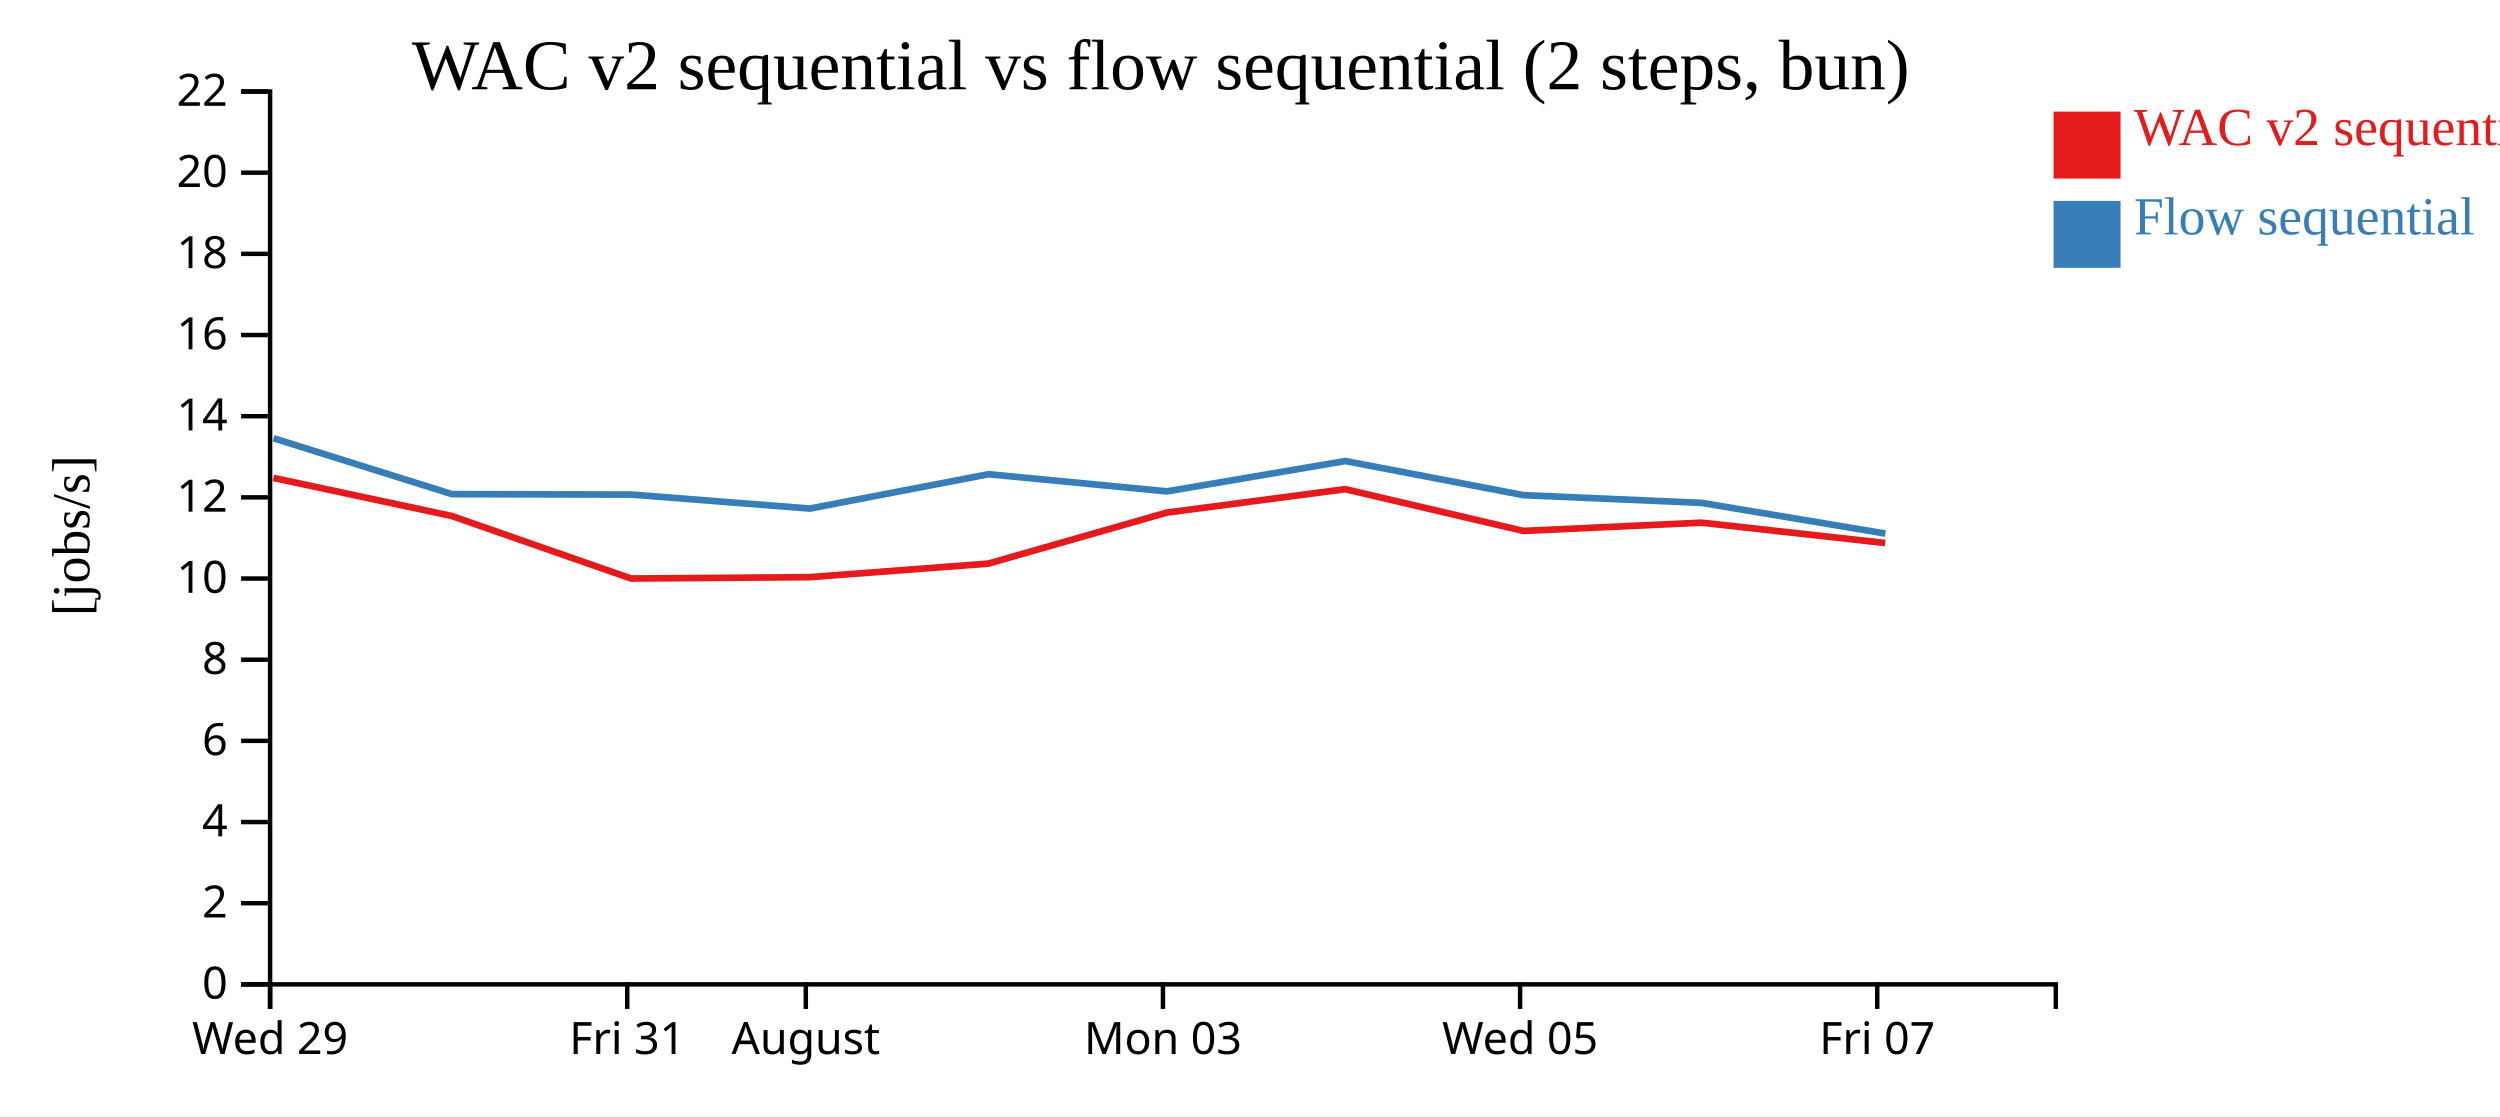
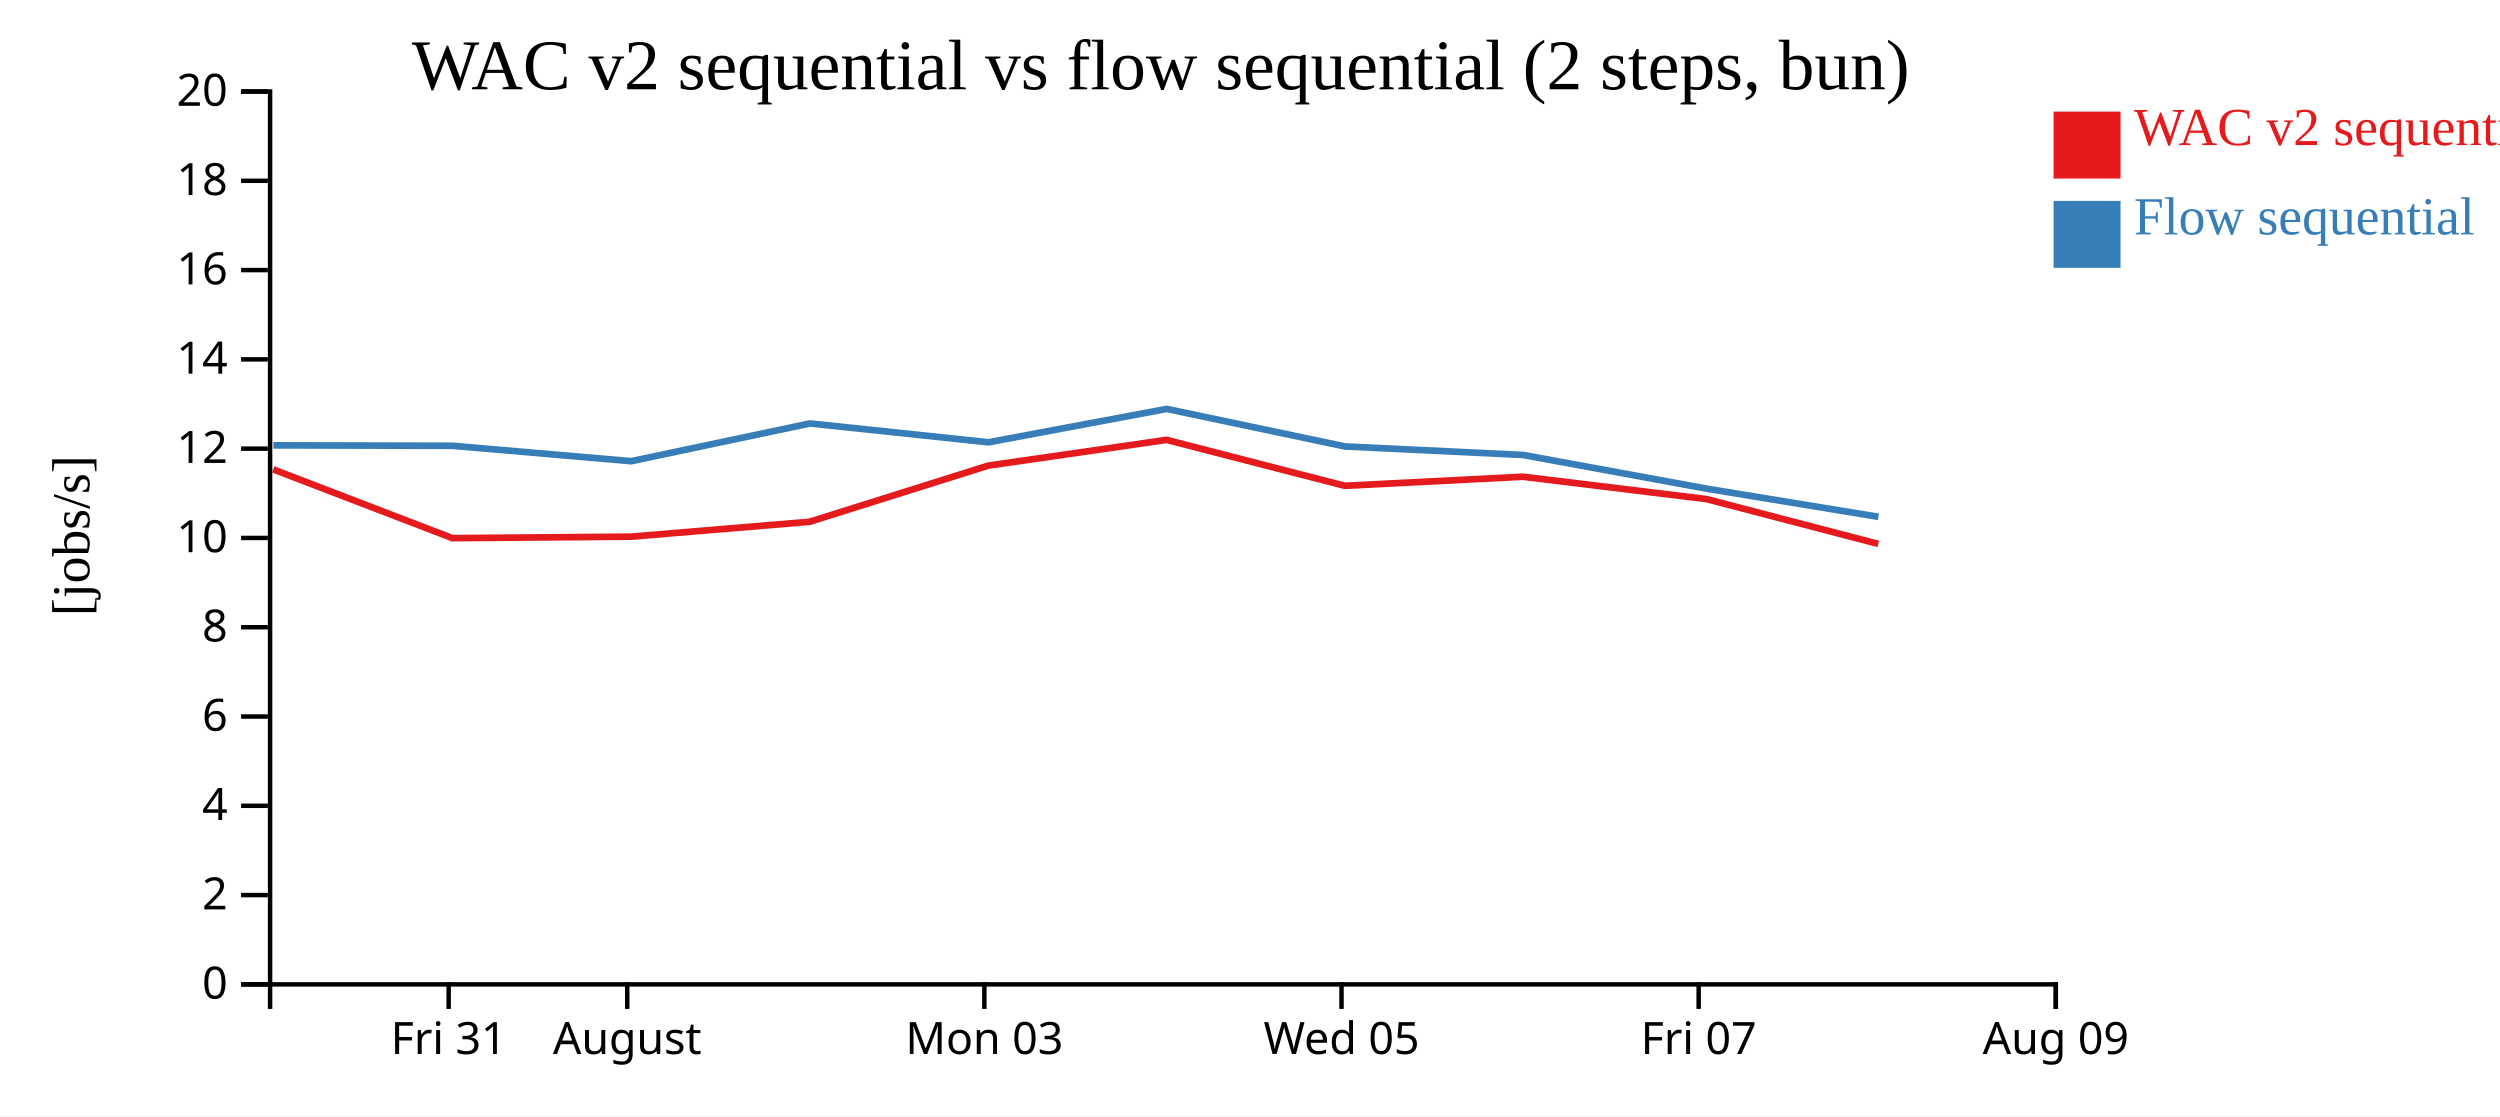
<svg xmlns="http://www.w3.org/2000/svg" width="560" height="250">
  <rect width="100%" height="100%" fill="white" />
  <g transform="translate(60,20)">
    <g transform="translate(0,200)" fill="none" font-size="10" font-family="sans-serif" text-anchor="middle">
      <path class="domain" stroke="currentColor" d="M0.5,6V0.5H400.5V6" />
-       <g class="tick" opacity="1" transform="translate(0.5,0)">
+       <g class="tick" opacity="1" transform="translate(40.5,0)">
        <line stroke="currentColor" y2="6" />
-         <text fill="currentColor" y="9" dy="0.71em">Wed 29</text>
+         <text fill="currentColor" y="9" dy="0.71em">Fri 31</text>
      </g>
      <g class="tick" opacity="1" transform="translate(80.5,0)">
        <line stroke="currentColor" y2="6" />
-         <text fill="currentColor" y="9" dy="0.71em">Fri 31</text>
-       </g>
-       <g class="tick" opacity="1" transform="translate(120.5,0)">
-         <line stroke="currentColor" y2="6" />
        <text fill="currentColor" y="9" dy="0.71em">August</text>
      </g>
-       <g class="tick" opacity="1" transform="translate(200.5,0)">
+       <g class="tick" opacity="1" transform="translate(160.5,0)">
        <line stroke="currentColor" y2="6" />
        <text fill="currentColor" y="9" dy="0.71em">Mon 03</text>
      </g>
-       <g class="tick" opacity="1" transform="translate(280.5,0)">
+       <g class="tick" opacity="1" transform="translate(240.5,0)">
        <line stroke="currentColor" y2="6" />
        <text fill="currentColor" y="9" dy="0.71em">Wed 05</text>
      </g>
-       <g class="tick" opacity="1" transform="translate(360.5,0)">
+       <g class="tick" opacity="1" transform="translate(320.5,0)">
        <line stroke="currentColor" y2="6" />
        <text fill="currentColor" y="9" dy="0.71em">Fri 07</text>
+       </g>
+       <g class="tick" opacity="1" transform="translate(400.5,0)">
+         <line stroke="currentColor" y2="6" />
+         <text fill="currentColor" y="9" dy="0.71em">Aug 09</text>
      </g>
    </g>
    <g fill="none" font-size="10" font-family="sans-serif" text-anchor="end">
      <path class="domain" stroke="currentColor" d="M-6,200.5H0.5V0.5H-6" />
      <g class="tick" opacity="1" transform="translate(0,200.5)">
        <line stroke="currentColor" x2="-6" />
        <text fill="currentColor" x="-9" dy="0.32em">0</text>
      </g>
-       <g class="tick" opacity="1" transform="translate(0,182.3182)">
+       <g class="tick" opacity="1" transform="translate(0,180.5)">
        <line stroke="currentColor" x2="-6" />
        <text fill="currentColor" x="-9" dy="0.32em">2</text>
      </g>
-       <g class="tick" opacity="1" transform="translate(0,164.1364)">
+       <g class="tick" opacity="1" transform="translate(0,160.5)">
        <line stroke="currentColor" x2="-6" />
        <text fill="currentColor" x="-9" dy="0.32em">4</text>
      </g>
-       <g class="tick" opacity="1" transform="translate(0,145.9545)">
+       <g class="tick" opacity="1" transform="translate(0,140.5)">
        <line stroke="currentColor" x2="-6" />
        <text fill="currentColor" x="-9" dy="0.32em">6</text>
      </g>
-       <g class="tick" opacity="1" transform="translate(0,127.7727)">
+       <g class="tick" opacity="1" transform="translate(0,120.5)">
        <line stroke="currentColor" x2="-6" />
        <text fill="currentColor" x="-9" dy="0.32em">8</text>
      </g>
-       <g class="tick" opacity="1" transform="translate(0,109.5909)">
+       <g class="tick" opacity="1" transform="translate(0,100.5)">
        <line stroke="currentColor" x2="-6" />
        <text fill="currentColor" x="-9" dy="0.32em">10</text>
      </g>
-       <g class="tick" opacity="1" transform="translate(0,91.40909)">
+       <g class="tick" opacity="1" transform="translate(0,80.5)">
        <line stroke="currentColor" x2="-6" />
        <text fill="currentColor" x="-9" dy="0.32em">12</text>
      </g>
-       <g class="tick" opacity="1" transform="translate(0,73.22727)">
+       <g class="tick" opacity="1" transform="translate(0,60.5)">
        <line stroke="currentColor" x2="-6" />
        <text fill="currentColor" x="-9" dy="0.32em">14</text>
      </g>
-       <g class="tick" opacity="1" transform="translate(0,55.04545)">
+       <g class="tick" opacity="1" transform="translate(0,40.5)">
        <line stroke="currentColor" x2="-6" />
        <text fill="currentColor" x="-9" dy="0.32em">16</text>
      </g>
-       <g class="tick" opacity="1" transform="translate(0,36.86364)">
+       <g class="tick" opacity="1" transform="translate(0,20.5)">
        <line stroke="currentColor" x2="-6" />
        <text fill="currentColor" x="-9" dy="0.32em">18</text>
      </g>
-       <g class="tick" opacity="1" transform="translate(0,18.68182)">
+       <g class="tick" opacity="1" transform="translate(0,0.5)">
        <line stroke="currentColor" x2="-6" />
        <text fill="currentColor" x="-9" dy="0.32em">20</text>
-       </g>
-       <g class="tick" opacity="1" transform="translate(0,0.5)">
-         <line stroke="currentColor" x2="-6" />
-         <text fill="currentColor" x="-9" dy="0.32em">22</text>
      </g>
    </g>
    <text text-anchor="middle" style="font-size: 12px" transform="rotate(-90)" y="-40" x="-100">[jobs/s]</text>
    <text text-anchor="middle" style="font-size: 16px" y="0" x="200">WAC v2 sequential vs flow sequential (2 steps, bun)</text>
-     <path class="line" fill="none" stroke="#e41a1c" stroke-width="1.5" d="M1.236,87.053L41.193,95.584L81.349,109.586L121.351,109.283L161.372,106.248L201.35,94.82L241.301,89.572L281.214,98.927L321.133,97.078L362.286,101.639" />
-     <path class="line" fill="none" stroke="#377eb8" stroke-width="1.5" d="M1.271,78.171L41.229,90.687L81.386,90.782L121.387,93.917L161.408,86.227L201.385,90.068L241.335,83.27L281.25,90.913L321.169,92.649L362.324,99.521" />
+     <path class="line" fill="none" stroke="#e41a1c" stroke-width="1.5" d="M1.193,85.142L41.349,100.545L81.351,100.212L121.372,96.873L161.35,84.302L201.301,78.529L241.214,88.82L281.133,86.786L322.286,91.803L360.727,101.838" />
+     <path class="line" fill="none" stroke="#377eb8" stroke-width="1.5" d="M1.229,79.756L41.386,79.86L81.387,83.308L121.408,74.85L161.385,79.075L201.335,71.597L241.25,80.004L281.169,81.914L322.324,89.473L360.769,95.773" />
    <rect class="dot" x="400" y="5" width="15" height="15" style="fill: #e41a1c;" />
    <rect class="dot" x="400" y="25" width="15" height="15" style="fill: #377eb8;" />
    <text class="label" x="418" y="12.5" style="fill: #e41a1c; alignment-baseline: middle;" text-anchor="left">WAC v2 sequential</text>
    <text class="label" x="418" y="32.5" style="fill: #377eb8; alignment-baseline: middle;" text-anchor="left">Flow sequential</text>
  </g>
</svg>
